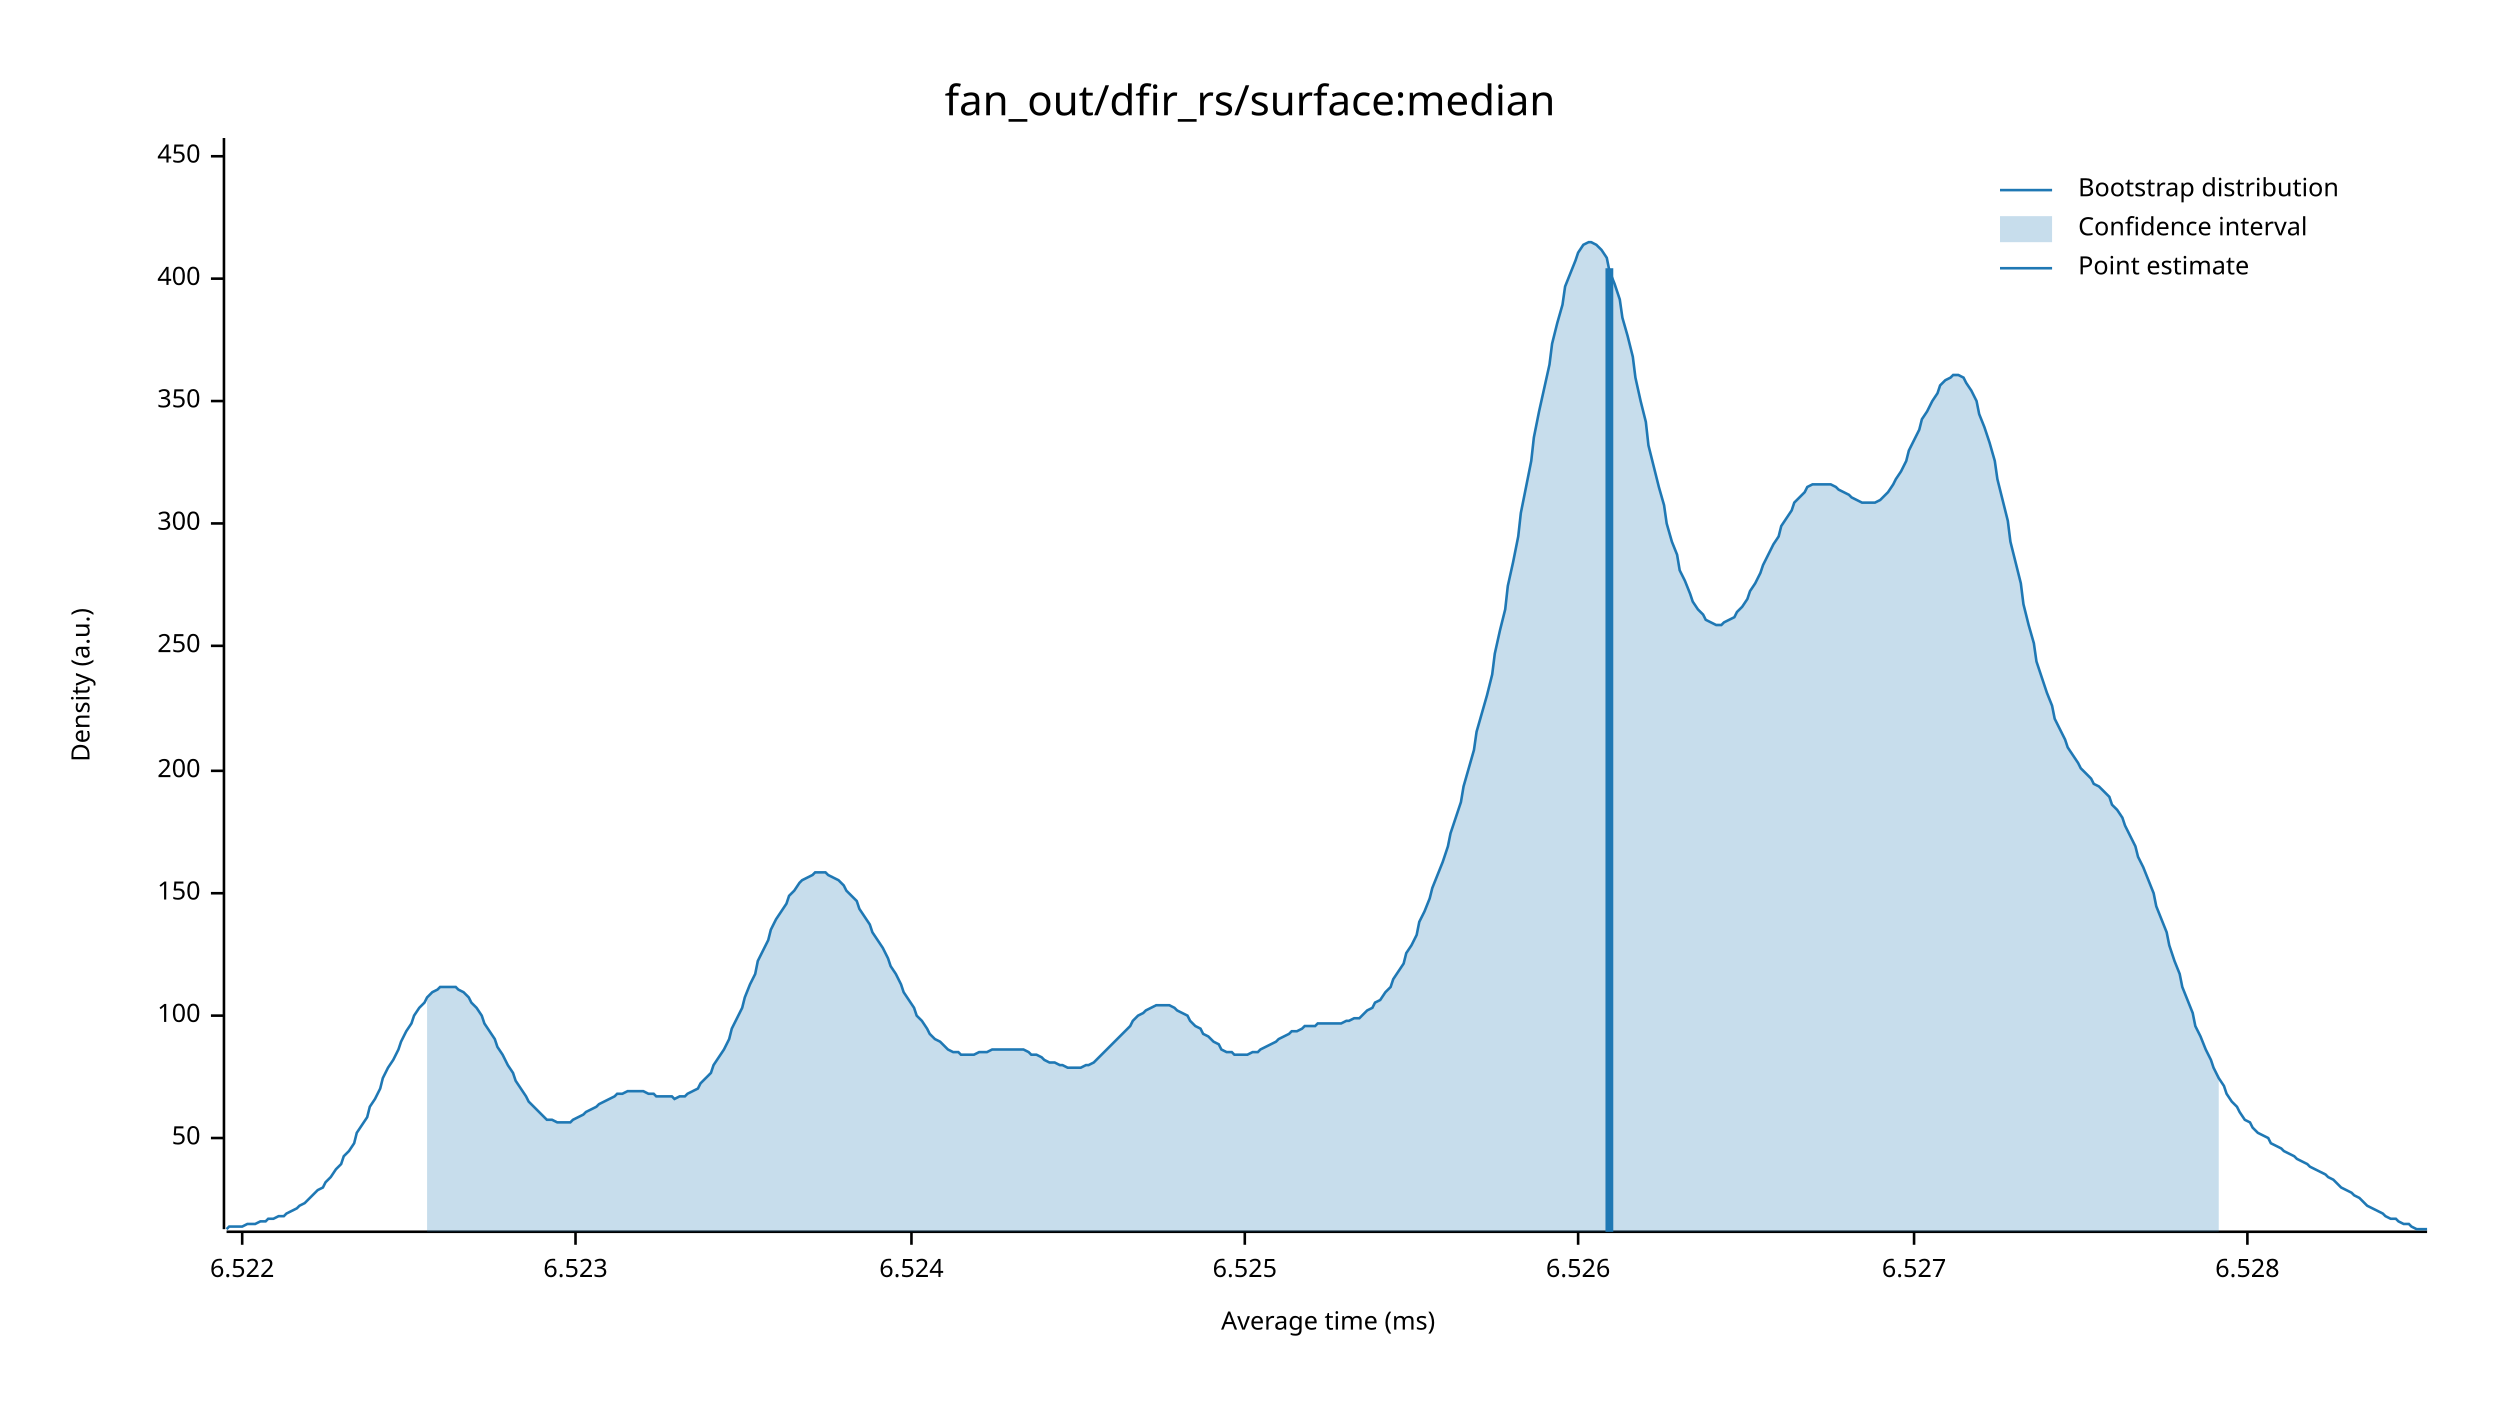
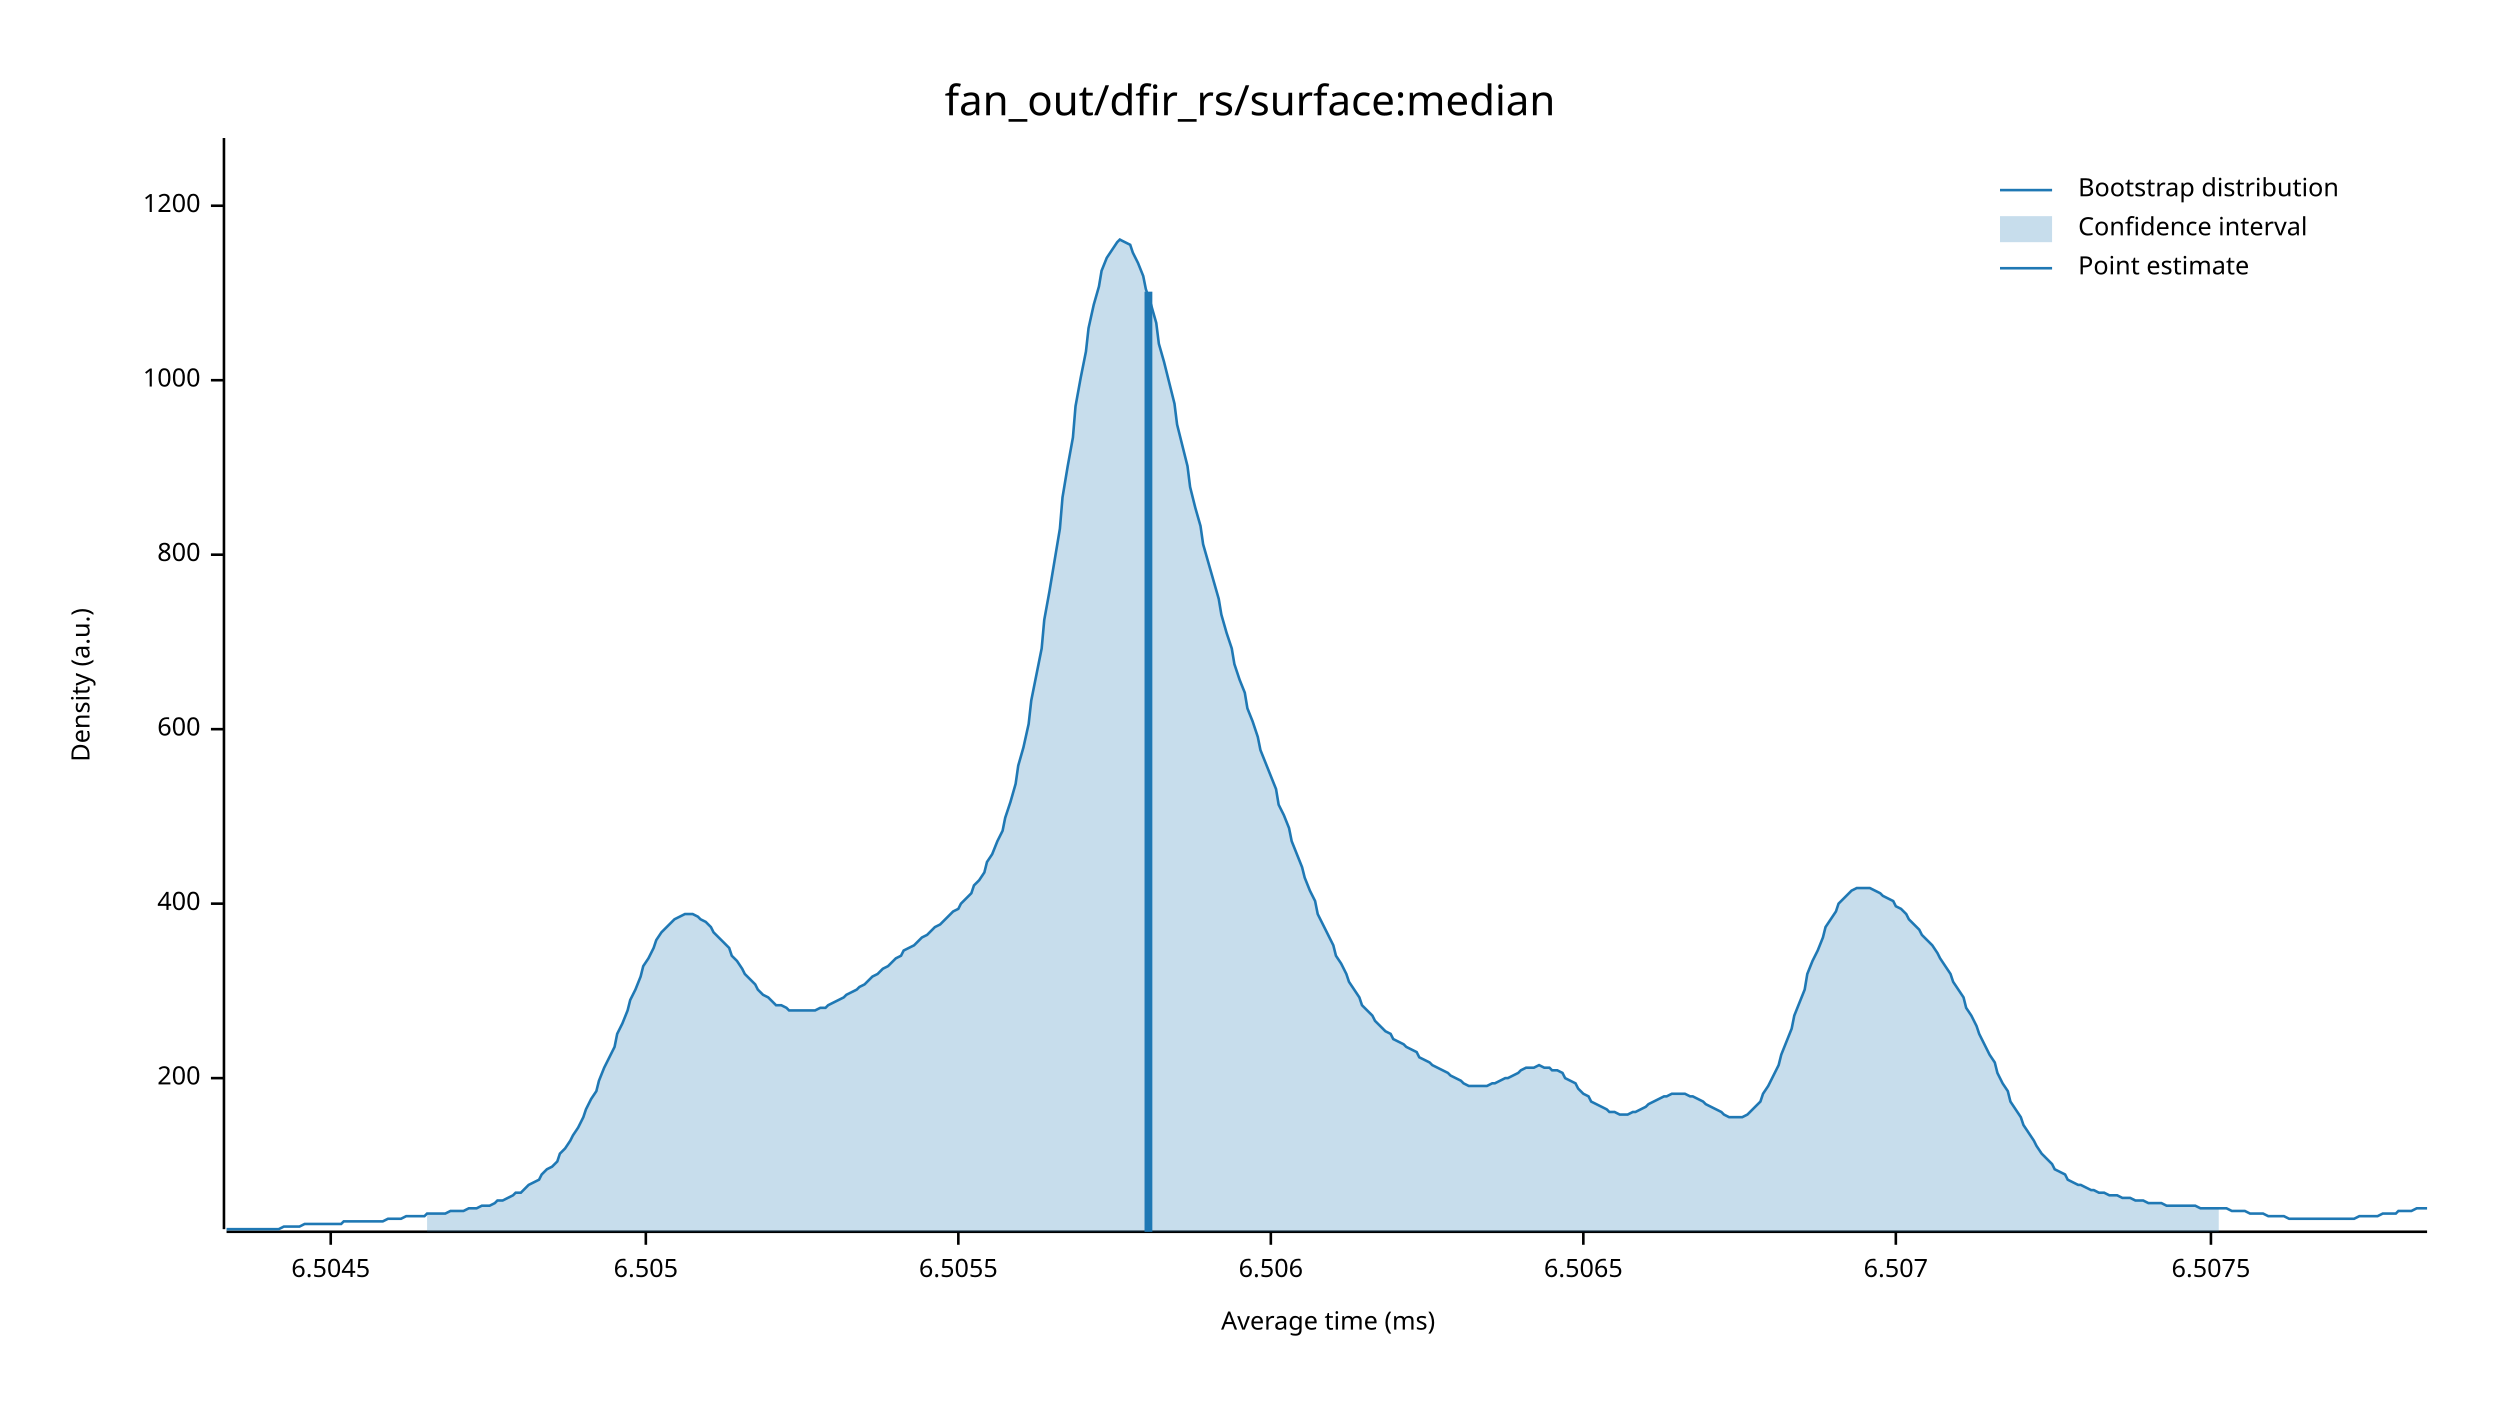
<svg xmlns="http://www.w3.org/2000/svg" width="960" height="540" viewBox="0 0 960 540">
  <text x="480" y="32" dy="0.76em" text-anchor="middle" font-family="sans-serif" font-size="16.129" opacity="1" fill="#000000">
fan_out/dfir_rs/surface:median
</text>
  <text x="27" y="263" dy="0.76em" text-anchor="middle" font-family="sans-serif" font-size="9.677" opacity="1" fill="#000000" transform="rotate(270, 27, 263)">
Density (a.u.)
</text>
  <text x="510" y="513" dy="-0.5ex" text-anchor="middle" font-family="sans-serif" font-size="9.677" opacity="1" fill="#000000">
Average time (ms)
</text>
  <polyline fill="none" opacity="1" stroke="#000000" stroke-width="1" points="86,53 86,472 " />
-   <text x="77" y="437" dy="0.5ex" text-anchor="end" font-family="sans-serif" font-size="9.677" opacity="1" fill="#000000">
- 50
- </text>
-   <polyline fill="none" opacity="1" stroke="#000000" stroke-width="1" points="81,437 86,437 " />
-   <text x="77" y="390" dy="0.5ex" text-anchor="end" font-family="sans-serif" font-size="9.677" opacity="1" fill="#000000">
- 100
- </text>
-   <polyline fill="none" opacity="1" stroke="#000000" stroke-width="1" points="81,390 86,390 " />
-   <text x="77" y="343" dy="0.5ex" text-anchor="end" font-family="sans-serif" font-size="9.677" opacity="1" fill="#000000">
- 150
- </text>
-   <polyline fill="none" opacity="1" stroke="#000000" stroke-width="1" points="81,343 86,343 " />
-   <text x="77" y="296" dy="0.5ex" text-anchor="end" font-family="sans-serif" font-size="9.677" opacity="1" fill="#000000">
+   <text x="77" y="414" dy="0.5ex" text-anchor="end" font-family="sans-serif" font-size="9.677" opacity="1" fill="#000000">
200
</text>
-   <polyline fill="none" opacity="1" stroke="#000000" stroke-width="1" points="81,296 86,296 " />
-   <text x="77" y="248" dy="0.5ex" text-anchor="end" font-family="sans-serif" font-size="9.677" opacity="1" fill="#000000">
- 250
- </text>
-   <polyline fill="none" opacity="1" stroke="#000000" stroke-width="1" points="81,248 86,248 " />
-   <text x="77" y="201" dy="0.5ex" text-anchor="end" font-family="sans-serif" font-size="9.677" opacity="1" fill="#000000">
- 300
- </text>
-   <polyline fill="none" opacity="1" stroke="#000000" stroke-width="1" points="81,201 86,201 " />
-   <text x="77" y="154" dy="0.5ex" text-anchor="end" font-family="sans-serif" font-size="9.677" opacity="1" fill="#000000">
- 350
- </text>
-   <polyline fill="none" opacity="1" stroke="#000000" stroke-width="1" points="81,154 86,154 " />
-   <text x="77" y="107" dy="0.5ex" text-anchor="end" font-family="sans-serif" font-size="9.677" opacity="1" fill="#000000">
+   <polyline fill="none" opacity="1" stroke="#000000" stroke-width="1" points="81,414 86,414 " />
+   <text x="77" y="347" dy="0.5ex" text-anchor="end" font-family="sans-serif" font-size="9.677" opacity="1" fill="#000000">
400
</text>
-   <polyline fill="none" opacity="1" stroke="#000000" stroke-width="1" points="81,107 86,107 " />
-   <text x="77" y="60" dy="0.5ex" text-anchor="end" font-family="sans-serif" font-size="9.677" opacity="1" fill="#000000">
- 450
+   <polyline fill="none" opacity="1" stroke="#000000" stroke-width="1" points="81,347 86,347 " />
+   <text x="77" y="280" dy="0.5ex" text-anchor="end" font-family="sans-serif" font-size="9.677" opacity="1" fill="#000000">
+ 600
</text>
-   <polyline fill="none" opacity="1" stroke="#000000" stroke-width="1" points="81,60 86,60 " />
+   <polyline fill="none" opacity="1" stroke="#000000" stroke-width="1" points="81,280 86,280 " />
+   <text x="77" y="213" dy="0.5ex" text-anchor="end" font-family="sans-serif" font-size="9.677" opacity="1" fill="#000000">
+ 800
+ </text>
+   <polyline fill="none" opacity="1" stroke="#000000" stroke-width="1" points="81,213 86,213 " />
+   <text x="77" y="146" dy="0.5ex" text-anchor="end" font-family="sans-serif" font-size="9.677" opacity="1" fill="#000000">
+ 1000
+ </text>
+   <polyline fill="none" opacity="1" stroke="#000000" stroke-width="1" points="81,146 86,146 " />
+   <text x="77" y="79" dy="0.5ex" text-anchor="end" font-family="sans-serif" font-size="9.677" opacity="1" fill="#000000">
+ 1200
+ </text>
+   <polyline fill="none" opacity="1" stroke="#000000" stroke-width="1" points="81,79 86,79 " />
  <polyline fill="none" opacity="1" stroke="#000000" stroke-width="1" points="87,473 932,473 " />
-   <text x="93" y="483" dy="0.76em" text-anchor="middle" font-family="sans-serif" font-size="9.677" opacity="1" fill="#000000">
- 6.522
+   <text x="127" y="483" dy="0.76em" text-anchor="middle" font-family="sans-serif" font-size="9.677" opacity="1" fill="#000000">
+ 6.5045
</text>
-   <polyline fill="none" opacity="1" stroke="#000000" stroke-width="1" points="93,473 93,478 " />
-   <text x="221" y="483" dy="0.76em" text-anchor="middle" font-family="sans-serif" font-size="9.677" opacity="1" fill="#000000">
- 6.523
+   <polyline fill="none" opacity="1" stroke="#000000" stroke-width="1" points="127,473 127,478 " />
+   <text x="248" y="483" dy="0.76em" text-anchor="middle" font-family="sans-serif" font-size="9.677" opacity="1" fill="#000000">
+ 6.505
</text>
-   <polyline fill="none" opacity="1" stroke="#000000" stroke-width="1" points="221,473 221,478 " />
-   <text x="350" y="483" dy="0.76em" text-anchor="middle" font-family="sans-serif" font-size="9.677" opacity="1" fill="#000000">
- 6.524
+   <polyline fill="none" opacity="1" stroke="#000000" stroke-width="1" points="248,473 248,478 " />
+   <text x="368" y="483" dy="0.76em" text-anchor="middle" font-family="sans-serif" font-size="9.677" opacity="1" fill="#000000">
+ 6.5055
</text>
-   <polyline fill="none" opacity="1" stroke="#000000" stroke-width="1" points="350,473 350,478 " />
-   <text x="478" y="483" dy="0.76em" text-anchor="middle" font-family="sans-serif" font-size="9.677" opacity="1" fill="#000000">
- 6.525
+   <polyline fill="none" opacity="1" stroke="#000000" stroke-width="1" points="368,473 368,478 " />
+   <text x="488" y="483" dy="0.76em" text-anchor="middle" font-family="sans-serif" font-size="9.677" opacity="1" fill="#000000">
+ 6.506
</text>
-   <polyline fill="none" opacity="1" stroke="#000000" stroke-width="1" points="478,473 478,478 " />
-   <text x="606" y="483" dy="0.76em" text-anchor="middle" font-family="sans-serif" font-size="9.677" opacity="1" fill="#000000">
- 6.526
+   <polyline fill="none" opacity="1" stroke="#000000" stroke-width="1" points="488,473 488,478 " />
+   <text x="608" y="483" dy="0.76em" text-anchor="middle" font-family="sans-serif" font-size="9.677" opacity="1" fill="#000000">
+ 6.5065
</text>
-   <polyline fill="none" opacity="1" stroke="#000000" stroke-width="1" points="606,473 606,478 " />
-   <text x="735" y="483" dy="0.76em" text-anchor="middle" font-family="sans-serif" font-size="9.677" opacity="1" fill="#000000">
- 6.527
+   <polyline fill="none" opacity="1" stroke="#000000" stroke-width="1" points="608,473 608,478 " />
+   <text x="728" y="483" dy="0.76em" text-anchor="middle" font-family="sans-serif" font-size="9.677" opacity="1" fill="#000000">
+ 6.507
</text>
-   <polyline fill="none" opacity="1" stroke="#000000" stroke-width="1" points="735,473 735,478 " />
-   <text x="863" y="483" dy="0.76em" text-anchor="middle" font-family="sans-serif" font-size="9.677" opacity="1" fill="#000000">
- 6.528
+   <polyline fill="none" opacity="1" stroke="#000000" stroke-width="1" points="728,473 728,478 " />
+   <text x="849" y="483" dy="0.76em" text-anchor="middle" font-family="sans-serif" font-size="9.677" opacity="1" fill="#000000">
+ 6.5075
</text>
-   <polyline fill="none" opacity="1" stroke="#000000" stroke-width="1" points="863,473 863,478 " />
-   <polyline fill="none" opacity="1" stroke="#1F78B4" stroke-width="1" points="87,472 88,471 90,471 92,471 93,471 95,470 97,470 98,470 100,469 102,469 103,468 105,468 107,467 109,467 110,466 112,465 114,464 115,463 117,462 119,460 120,459 122,457 124,456 125,454 127,452 129,449 131,447 132,444 134,442 136,439 137,435 139,432 141,429 142,425 144,422 146,418 147,414 149,410 151,407 153,403 154,400 156,396 158,393 159,390 161,387 163,385 164,383 166,381 168,380 169,379 171,379 173,379 175,379 176,380 178,381 180,383 181,385 183,387 185,390 186,393 188,396 190,399 191,402 193,405 195,409 197,412 198,415 200,418 202,421 203,423 205,425 207,427 208,428 210,430 212,430 214,431 215,431 217,431 219,431 220,430 222,429 224,428 225,427 227,426 229,425 230,424 232,423 234,422 236,421 237,420 239,420 241,419 242,419 244,419 246,419 247,419 249,420 251,420 252,421 254,421 256,421 258,421 259,422 261,421 263,421 264,420 266,419 268,418 269,416 271,414 273,412 274,409 276,406 278,403 280,399 281,395 283,391 285,387 286,383 288,378 290,374 291,369 293,365 295,361 296,357 298,353 300,350 302,347 303,344 305,342 307,339 308,338 310,337 312,336 313,335 315,335 317,335 318,336 320,337 322,338 324,340 325,342 327,344 329,346 330,349 332,352 334,355 335,358 337,361 339,364 341,368 342,371 344,374 346,378 347,381 349,384 351,387 352,390 354,392 356,395 357,397 359,399 361,400 363,402 364,403 366,404 368,404 369,405 371,405 373,405 374,405 376,404 378,404 379,404 381,403 383,403 385,403 386,403 388,403 390,403 391,403 393,403 395,404 396,405 398,405 400,406 401,407 403,408 405,408 407,409 408,409 410,410 412,410 413,410 415,410 417,409 418,409 420,408 422,406 423,405 425,403 427,401 429,399 430,398 432,396 434,394 435,392 437,390 439,389 440,388 442,387 444,386 445,386 447,386 449,386 451,387 452,388 454,389 456,390 457,392 459,394 461,395 462,397 464,398 466,400 468,401 469,403 471,404 473,404 474,405 476,405 478,405 479,405 481,404 483,404 484,403 486,402 488,401 490,400 491,399 493,398 495,397 496,396 498,396 500,395 501,394 503,394 505,394 506,393 508,393 510,393 512,393 513,393 515,393 517,392 518,392 520,391 522,391 523,390 525,388 527,387 528,385 530,384 532,381 534,379 535,376 537,373 539,370 540,366 542,363 544,359 545,354 547,350 549,345 550,341 552,336 554,331 556,325 557,320 559,314 561,308 562,302 564,295 566,288 567,281 569,274 571,267 573,259 574,251 576,242 578,234 579,225 581,216 583,206 584,197 586,187 588,177 589,168 591,158 593,149 595,140 596,132 598,124 600,117 601,110 603,105 605,100 606,97 608,94 610,93 611,93 613,94 615,96 617,99 618,104 620,109 622,115 623,122 625,129 627,137 628,145 630,154 632,162 633,171 635,179 637,187 639,194 640,201 642,208 644,213 645,219 647,223 649,228 650,231 652,234 654,236 655,238 657,239 659,240 661,240 662,239 664,238 666,237 667,235 669,233 671,230 672,227 674,224 676,220 677,217 679,213 681,209 683,206 684,202 686,199 688,196 689,193 691,191 693,189 694,187 696,186 698,186 700,186 701,186 703,186 705,187 706,188 708,189 710,190 711,191 713,192 715,193 716,193 718,193 720,193 722,192 723,191 725,189 727,186 728,184 730,181 732,177 733,173 735,169 737,165 738,161 740,158 742,154 744,151 745,148 747,146 749,145 750,144 752,144 754,145 755,147 757,150 759,154 760,159 762,164 764,170 766,177 767,184 769,192 771,200 772,208 774,216 776,224 777,232 779,240 781,247 782,254 784,260 786,266 788,271 789,276 791,280 793,284 794,287 796,290 798,293 799,295 801,297 803,299 804,301 806,302 808,304 810,306 811,309 813,311 815,314 816,317 818,321 820,325 821,329 823,333 825,338 827,343 828,348 830,353 832,358 833,363 835,369 837,374 838,379 840,384 842,389 843,394 845,398 847,403 849,407 850,410 852,414 854,417 855,420 857,423 859,425 860,427 862,430 864,431 865,433 867,435 869,436 871,437 872,439 874,440 876,441 877,442 879,443 881,444 882,445 884,446 886,447 887,448 889,449 891,450 893,451 894,452 896,453 898,455 899,456 901,457 903,458 904,459 906,460 908,462 909,463 911,464 913,465 915,466 916,467 918,468 920,468 921,469 923,470 925,470 926,471 928,472 930,472 932,472 " />
-   <polygon opacity="0.25" fill="#1F78B4" points="164,383 166,381 168,380 169,379 171,379 173,379 175,379 176,380 178,381 180,383 181,385 183,387 185,390 186,393 188,396 190,399 191,402 193,405 195,409 197,412 198,415 200,418 202,421 203,423 205,425 207,427 208,428 210,430 212,430 214,431 215,431 217,431 219,431 220,430 222,429 224,428 225,427 227,426 229,425 230,424 232,423 234,422 236,421 237,420 239,420 241,419 242,419 244,419 246,419 247,419 249,420 251,420 252,421 254,421 256,421 258,421 259,422 261,421 263,421 264,420 266,419 268,418 269,416 271,414 273,412 274,409 276,406 278,403 280,399 281,395 283,391 285,387 286,383 288,378 290,374 291,369 293,365 295,361 296,357 298,353 300,350 302,347 303,344 305,342 307,339 308,338 310,337 312,336 313,335 315,335 317,335 318,336 320,337 322,338 324,340 325,342 327,344 329,346 330,349 332,352 334,355 335,358 337,361 339,364 341,368 342,371 344,374 346,378 347,381 349,384 351,387 352,390 354,392 356,395 357,397 359,399 361,400 363,402 364,403 366,404 368,404 369,405 371,405 373,405 374,405 376,404 378,404 379,404 381,403 383,403 385,403 386,403 388,403 390,403 391,403 393,403 395,404 396,405 398,405 400,406 401,407 403,408 405,408 407,409 408,409 410,410 412,410 413,410 415,410 417,409 418,409 420,408 422,406 423,405 425,403 427,401 429,399 430,398 432,396 434,394 435,392 437,390 439,389 440,388 442,387 444,386 445,386 447,386 449,386 451,387 452,388 454,389 456,390 457,392 459,394 461,395 462,397 464,398 466,400 468,401 469,403 471,404 473,404 474,405 476,405 478,405 479,405 481,404 483,404 484,403 486,402 488,401 490,400 491,399 493,398 495,397 496,396 498,396 500,395 501,394 503,394 505,394 506,393 508,393 510,393 512,393 513,393 515,393 517,392 518,392 520,391 522,391 523,390 525,388 527,387 528,385 530,384 532,381 534,379 535,376 537,373 539,370 540,366 542,363 544,359 545,354 547,350 549,345 550,341 552,336 554,331 556,325 557,320 559,314 561,308 562,302 564,295 566,288 567,281 569,274 571,267 573,259 574,251 576,242 578,234 579,225 581,216 583,206 584,197 586,187 588,177 589,168 591,158 593,149 595,140 596,132 598,124 600,117 601,110 603,105 605,100 606,97 608,94 610,93 611,93 613,94 615,96 617,99 618,104 620,109 622,115 623,122 625,129 627,137 628,145 630,154 632,162 633,171 635,179 637,187 639,194 640,201 642,208 644,213 645,219 647,223 649,228 650,231 652,234 654,236 655,238 657,239 659,240 661,240 662,239 664,238 666,237 667,235 669,233 671,230 672,227 674,224 676,220 677,217 679,213 681,209 683,206 684,202 686,199 688,196 689,193 691,191 693,189 694,187 696,186 698,186 700,186 701,186 703,186 705,187 706,188 708,189 710,190 711,191 713,192 715,193 716,193 718,193 720,193 722,192 723,191 725,189 727,186 728,184 730,181 732,177 733,173 735,169 737,165 738,161 740,158 742,154 744,151 745,148 747,146 749,145 750,144 752,144 754,145 755,147 757,150 759,154 760,159 762,164 764,170 766,177 767,184 769,192 771,200 772,208 774,216 776,224 777,232 779,240 781,247 782,254 784,260 786,266 788,271 789,276 791,280 793,284 794,287 796,290 798,293 799,295 801,297 803,299 804,301 806,302 808,304 810,306 811,309 813,311 815,314 816,317 818,321 820,325 821,329 823,333 825,338 827,343 828,348 830,353 832,358 833,363 835,369 837,374 838,379 840,384 842,389 843,394 845,398 847,403 849,407 850,410 852,414 852,473 164,473 " />
-   <polyline fill="none" opacity="1" stroke="#1F78B4" stroke-width="3" points="618,473 618,103 " />
+   <polyline fill="none" opacity="1" stroke="#000000" stroke-width="1" points="849,473 849,478 " />
+   <polyline fill="none" opacity="1" stroke="#1F78B4" stroke-width="1" points="87,472 88,472 90,472 92,472 93,472 95,472 97,472 98,472 100,472 102,472 103,472 105,472 107,472 109,471 110,471 112,471 114,471 115,471 117,470 119,470 120,470 122,470 124,470 125,470 127,470 129,470 131,470 132,469 134,469 136,469 137,469 139,469 141,469 142,469 144,469 146,469 147,469 149,468 151,468 153,468 154,468 156,467 158,467 159,467 161,467 163,467 164,466 166,466 168,466 169,466 171,466 173,465 175,465 176,465 178,465 180,464 181,464 183,464 185,463 186,463 188,463 190,462 191,461 193,461 195,460 197,459 198,458 200,458 202,456 203,455 205,454 207,453 208,451 210,449 212,448 214,446 215,443 217,441 219,438 220,436 222,433 224,429 225,426 227,422 229,419 230,415 232,410 234,406 236,402 237,397 239,393 241,388 242,384 244,380 246,375 247,371 249,368 251,364 252,361 254,358 256,356 258,354 259,353 261,352 263,351 264,351 266,351 268,352 269,353 271,354 273,356 274,358 276,360 278,362 280,364 281,367 283,369 285,372 286,374 288,376 290,378 291,380 293,382 295,383 296,384 298,386 300,386 302,387 303,388 305,388 307,388 308,388 310,388 312,388 313,388 315,387 317,387 318,386 320,385 322,384 324,383 325,382 327,381 329,380 330,379 332,378 334,376 335,375 337,374 339,372 341,371 342,370 344,368 346,367 347,365 349,364 351,363 352,362 354,360 356,359 357,358 359,356 361,355 363,353 364,352 366,350 368,349 369,347 371,345 373,343 374,340 376,338 378,335 379,331 381,328 383,323 385,319 386,314 388,308 390,301 391,294 393,287 395,278 396,269 398,259 400,249 401,238 403,227 405,215 407,203 408,191 410,179 412,168 413,156 415,145 417,135 418,126 420,117 422,110 423,104 425,99 427,96 429,93 430,92 432,93 434,94 435,97 437,101 439,106 440,111 442,117 444,124 445,132 447,139 449,147 451,155 452,163 454,171 456,179 457,187 459,195 461,202 462,209 464,216 466,223 468,230 469,236 471,243 473,249 474,255 476,261 478,266 479,272 481,277 483,283 484,288 486,293 488,298 490,303 491,309 493,313 495,318 496,323 498,328 500,333 501,337 503,342 505,346 506,351 508,355 510,359 512,363 513,367 515,370 517,374 518,377 520,380 522,383 523,386 525,388 527,390 528,392 530,394 532,396 534,397 535,399 537,400 539,401 540,402 542,403 544,404 545,406 547,407 549,408 550,409 552,410 554,411 556,412 557,413 559,414 561,415 562,416 564,417 566,417 567,417 569,417 571,417 573,416 574,416 576,415 578,414 579,414 581,413 583,412 584,411 586,410 588,410 589,410 591,409 593,410 595,410 596,411 598,411 600,412 601,414 603,415 605,416 606,418 608,420 610,421 611,423 613,424 615,425 617,426 618,427 620,427 622,428 623,428 625,428 627,427 628,427 630,426 632,425 633,424 635,423 637,422 639,421 640,421 642,420 644,420 645,420 647,420 649,421 650,421 652,422 654,423 655,424 657,425 659,426 661,427 662,428 664,429 666,429 667,429 669,429 671,428 672,427 674,425 676,423 677,420 679,417 681,413 683,409 684,405 686,400 688,395 689,390 691,385 693,380 694,374 696,369 698,365 700,360 701,356 703,353 705,350 706,347 708,345 710,343 711,342 713,341 715,341 716,341 718,341 720,342 722,343 723,344 725,345 727,346 728,348 730,349 732,351 733,353 735,355 737,357 738,359 740,361 742,363 744,366 745,368 747,371 749,374 750,377 752,380 754,383 755,387 757,390 759,394 760,397 762,401 764,405 766,408 767,412 769,416 771,419 772,423 774,426 776,429 777,432 779,435 781,438 782,440 784,443 786,445 788,447 789,449 791,450 793,451 794,453 796,454 798,455 799,455 801,456 803,457 804,457 806,458 808,458 810,459 811,459 813,459 815,460 816,460 818,460 820,461 821,461 823,461 825,462 827,462 828,462 830,462 832,463 833,463 835,463 837,463 838,463 840,463 842,463 843,463 845,464 847,464 849,464 850,464 852,464 854,464 855,464 857,465 859,465 860,465 862,465 864,466 865,466 867,466 869,466 871,467 872,467 874,467 876,467 877,467 879,468 881,468 882,468 884,468 886,468 887,468 889,468 891,468 893,468 894,468 896,468 898,468 899,468 901,468 903,468 904,468 906,467 908,467 909,467 911,467 913,467 915,466 916,466 918,466 920,466 921,465 923,465 925,465 926,465 928,464 930,464 932,464 " />
+   <polygon opacity="0.25" fill="#1F78B4" points="164,466 166,466 168,466 169,466 171,466 173,465 175,465 176,465 178,465 180,464 181,464 183,464 185,463 186,463 188,463 190,462 191,461 193,461 195,460 197,459 198,458 200,458 202,456 203,455 205,454 207,453 208,451 210,449 212,448 214,446 215,443 217,441 219,438 220,436 222,433 224,429 225,426 227,422 229,419 230,415 232,410 234,406 236,402 237,397 239,393 241,388 242,384 244,380 246,375 247,371 249,368 251,364 252,361 254,358 256,356 258,354 259,353 261,352 263,351 264,351 266,351 268,352 269,353 271,354 273,356 274,358 276,360 278,362 280,364 281,367 283,369 285,372 286,374 288,376 290,378 291,380 293,382 295,383 296,384 298,386 300,386 302,387 303,388 305,388 307,388 308,388 310,388 312,388 313,388 315,387 317,387 318,386 320,385 322,384 324,383 325,382 327,381 329,380 330,379 332,378 334,376 335,375 337,374 339,372 341,371 342,370 344,368 346,367 347,365 349,364 351,363 352,362 354,360 356,359 357,358 359,356 361,355 363,353 364,352 366,350 368,349 369,347 371,345 373,343 374,340 376,338 378,335 379,331 381,328 383,323 385,319 386,314 388,308 390,301 391,294 393,287 395,278 396,269 398,259 400,249 401,238 403,227 405,215 407,203 408,191 410,179 412,168 413,156 415,145 417,135 418,126 420,117 422,110 423,104 425,99 427,96 429,93 430,92 432,93 434,94 435,97 437,101 439,106 440,111 442,117 444,124 445,132 447,139 449,147 451,155 452,163 454,171 456,179 457,187 459,195 461,202 462,209 464,216 466,223 468,230 469,236 471,243 473,249 474,255 476,261 478,266 479,272 481,277 483,283 484,288 486,293 488,298 490,303 491,309 493,313 495,318 496,323 498,328 500,333 501,337 503,342 505,346 506,351 508,355 510,359 512,363 513,367 515,370 517,374 518,377 520,380 522,383 523,386 525,388 527,390 528,392 530,394 532,396 534,397 535,399 537,400 539,401 540,402 542,403 544,404 545,406 547,407 549,408 550,409 552,410 554,411 556,412 557,413 559,414 561,415 562,416 564,417 566,417 567,417 569,417 571,417 573,416 574,416 576,415 578,414 579,414 581,413 583,412 584,411 586,410 588,410 589,410 591,409 593,410 595,410 596,411 598,411 600,412 601,414 603,415 605,416 606,418 608,420 610,421 611,423 613,424 615,425 617,426 618,427 620,427 622,428 623,428 625,428 627,427 628,427 630,426 632,425 633,424 635,423 637,422 639,421 640,421 642,420 644,420 645,420 647,420 649,421 650,421 652,422 654,423 655,424 657,425 659,426 661,427 662,428 664,429 666,429 667,429 669,429 671,428 672,427 674,425 676,423 677,420 679,417 681,413 683,409 684,405 686,400 688,395 689,390 691,385 693,380 694,374 696,369 698,365 700,360 701,356 703,353 705,350 706,347 708,345 710,343 711,342 713,341 715,341 716,341 718,341 720,342 722,343 723,344 725,345 727,346 728,348 730,349 732,351 733,353 735,355 737,357 738,359 740,361 742,363 744,366 745,368 747,371 749,374 750,377 752,380 754,383 755,387 757,390 759,394 760,397 762,401 764,405 766,408 767,412 769,416 771,419 772,423 774,426 776,429 777,432 779,435 781,438 782,440 784,443 786,445 788,447 789,449 791,450 793,451 794,453 796,454 798,455 799,455 801,456 803,457 804,457 806,458 808,458 810,459 811,459 813,459 815,460 816,460 818,460 820,461 821,461 823,461 825,462 827,462 828,462 830,462 832,463 833,463 835,463 837,463 838,463 840,463 842,463 843,463 845,464 847,464 849,464 850,464 852,464 852,473 164,473 " />
+   <polyline fill="none" opacity="1" stroke="#1F78B4" stroke-width="3" points="441,473 441,112 " />
  <text x="798" y="68" dy="0.76em" text-anchor="start" font-family="sans-serif" font-size="9.677" opacity="1" fill="#000000">
Bootstrap distribution
</text>
  <text x="798" y="83" dy="0.76em" text-anchor="start" font-family="sans-serif" font-size="9.677" opacity="1" fill="#000000">
Confidence interval
</text>
  <text x="798" y="98" dy="0.76em" text-anchor="start" font-family="sans-serif" font-size="9.677" opacity="1" fill="#000000">
Point estimate
</text>
  <polyline fill="none" opacity="1" stroke="#1F78B4" stroke-width="1" points="768,73 788,73 " />
  <rect x="768" y="83" width="20" height="10" opacity="0.25" fill="#1F78B4" stroke="none" />
  <polyline fill="none" opacity="1" stroke="#1F78B4" stroke-width="1" points="768,103 788,103 " />
</svg>
